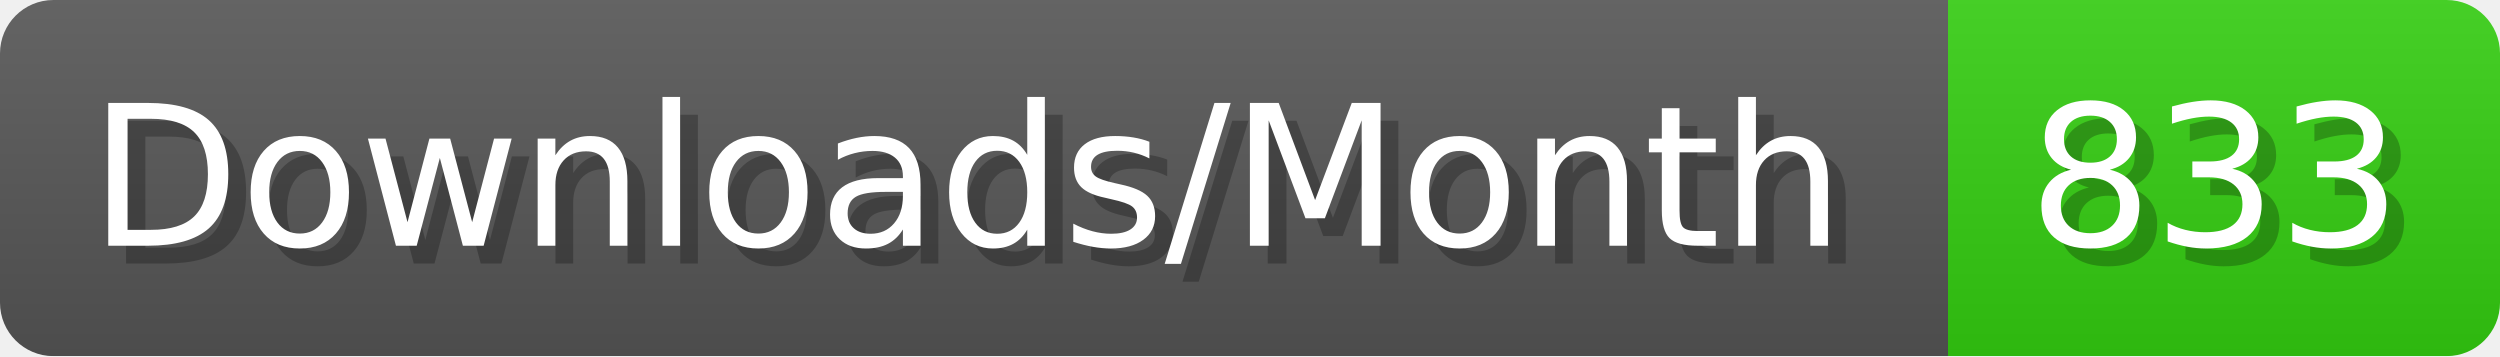
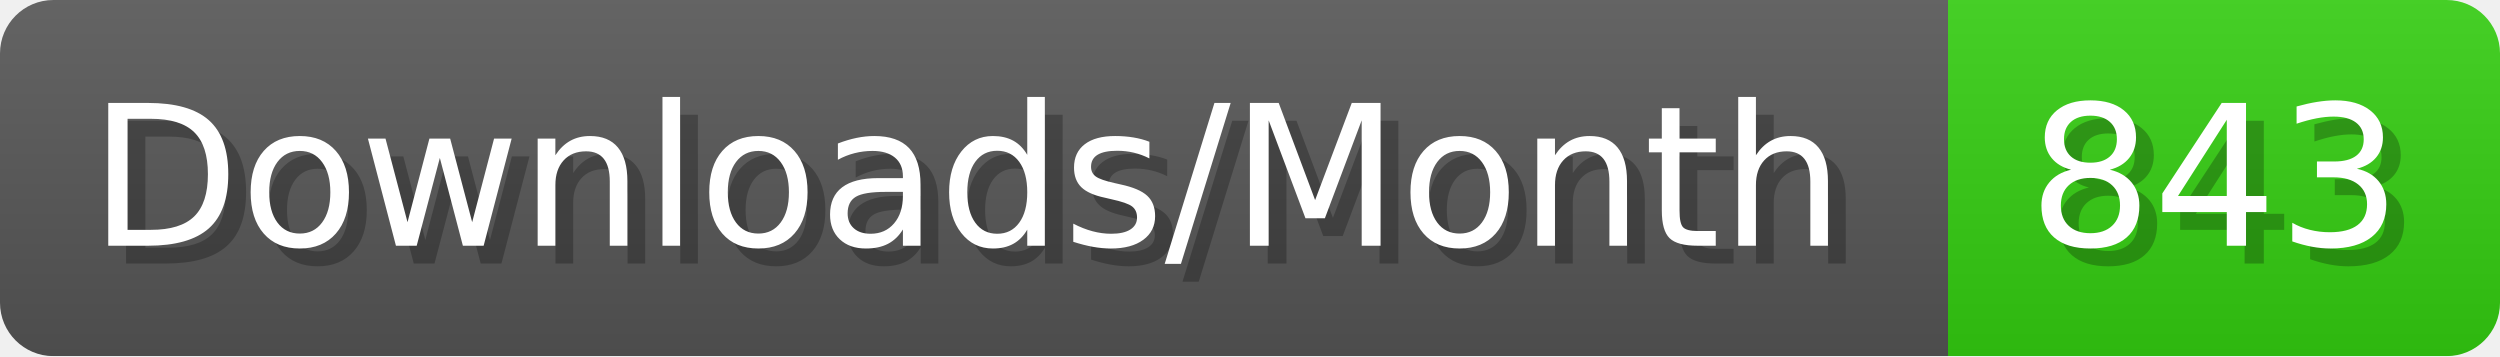
- <svg xmlns="http://www.w3.org/2000/svg" width="140.4" height="20" viewBox="0 0 1404 200" role="img" aria-label="Downloads/Month: 833">
+ <svg xmlns="http://www.w3.org/2000/svg" width="140.4" height="20" viewBox="0 0 1404 200" role="img" aria-label="Downloads/Month: 843">
  <linearGradient id="YlXUI" x2="0" y2="100%">
    <stop offset="0" stop-opacity=".1" stop-color="#EEE" />
    <stop offset="1" stop-opacity=".1" />
  </linearGradient>
  <mask id="JHhop">
    <rect width="1404" height="200" rx="30" fill="#FFF" />
  </mask>
  <g mask="url(#JHhop)">
    <rect width="1094" height="200" fill="#555" />
    <rect width="310" height="200" fill="#3C1" x="1094" />
    <rect width="1404" height="200" fill="url(#YlXUI)" />
  </g>
  <g aria-hidden="true" fill="#fff" text-anchor="start" font-family="Verdana,DejaVu Sans,sans-serif" font-size="110">
    <text x="60" y="148" textLength="994" fill="#000" opacity="0.25">Downloads/Month</text>
    <text x="50" y="138" textLength="994">Downloads/Month</text>
-     <text x="1149" y="148" textLength="210" fill="#000" opacity="0.25">833</text>
-     <text x="1139" y="138" textLength="210">833</text>
+     <text x="1149" y="148" textLength="210" fill="#000" opacity="0.25">843</text>
+     <text x="1139" y="138" textLength="210">843</text>
  </g>
</svg>
